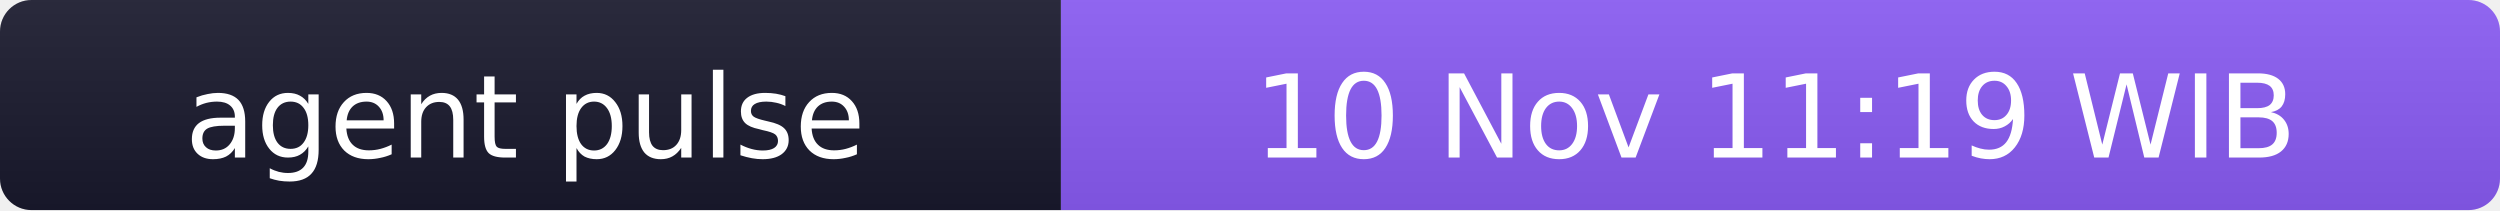
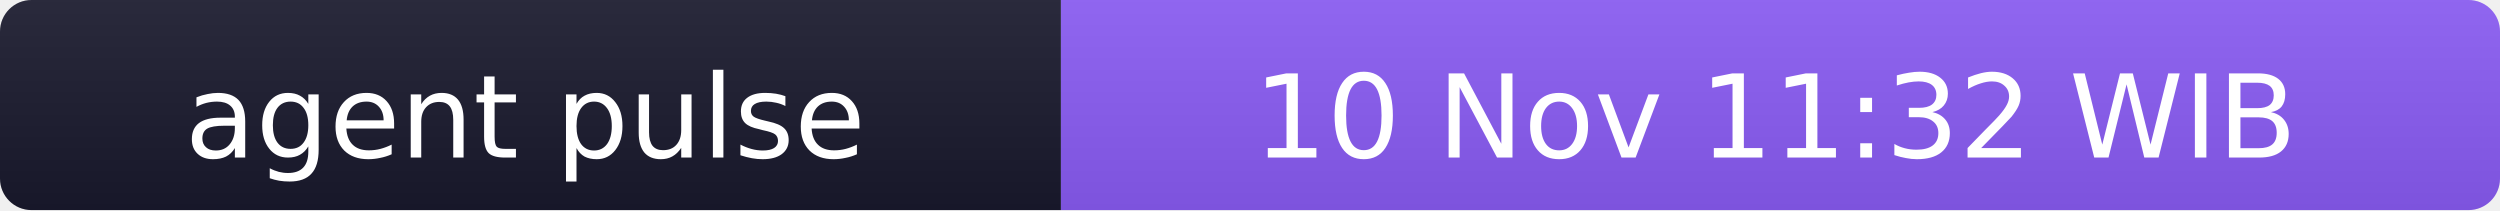
- <svg xmlns="http://www.w3.org/2000/svg" width="238" height="20" role="img" aria-label="agent pulse: 10 Nov 11:19 WIB">
+ <svg xmlns="http://www.w3.org/2000/svg" width="238" height="20" role="img" aria-label="agent pulse: 10 Nov 11:32 WIB">
  <linearGradient id="s" x2="0" y2="100%">
    <stop offset="0" stop-color="#bbb" stop-opacity=".1" />
    <stop offset="1" stop-opacity=".1" />
  </linearGradient>
  <clipPath id="r">
    <rect width="238" height="20" rx="3" fill="#fff" />
  </clipPath>
  <g clip-path="url(#r)">
    <rect width="101" height="20" fill="#1a1a2e" />
    <rect x="101" width="137" height="20" fill="#8b5cf6" />
    <rect width="238" height="20" fill="url(#s)" />
  </g>
  <g fill="#fff" text-anchor="middle" font-family="Verdana,Geneva,DejaVu Sans,sans-serif" font-size="11">
    <text x="50" y="15">agent pulse</text>
-     <text x="169" y="15">10 Nov 11:19 WIB</text>
+     <text x="169" y="15">10 Nov 11:32 WIB</text>
  </g>
</svg>
